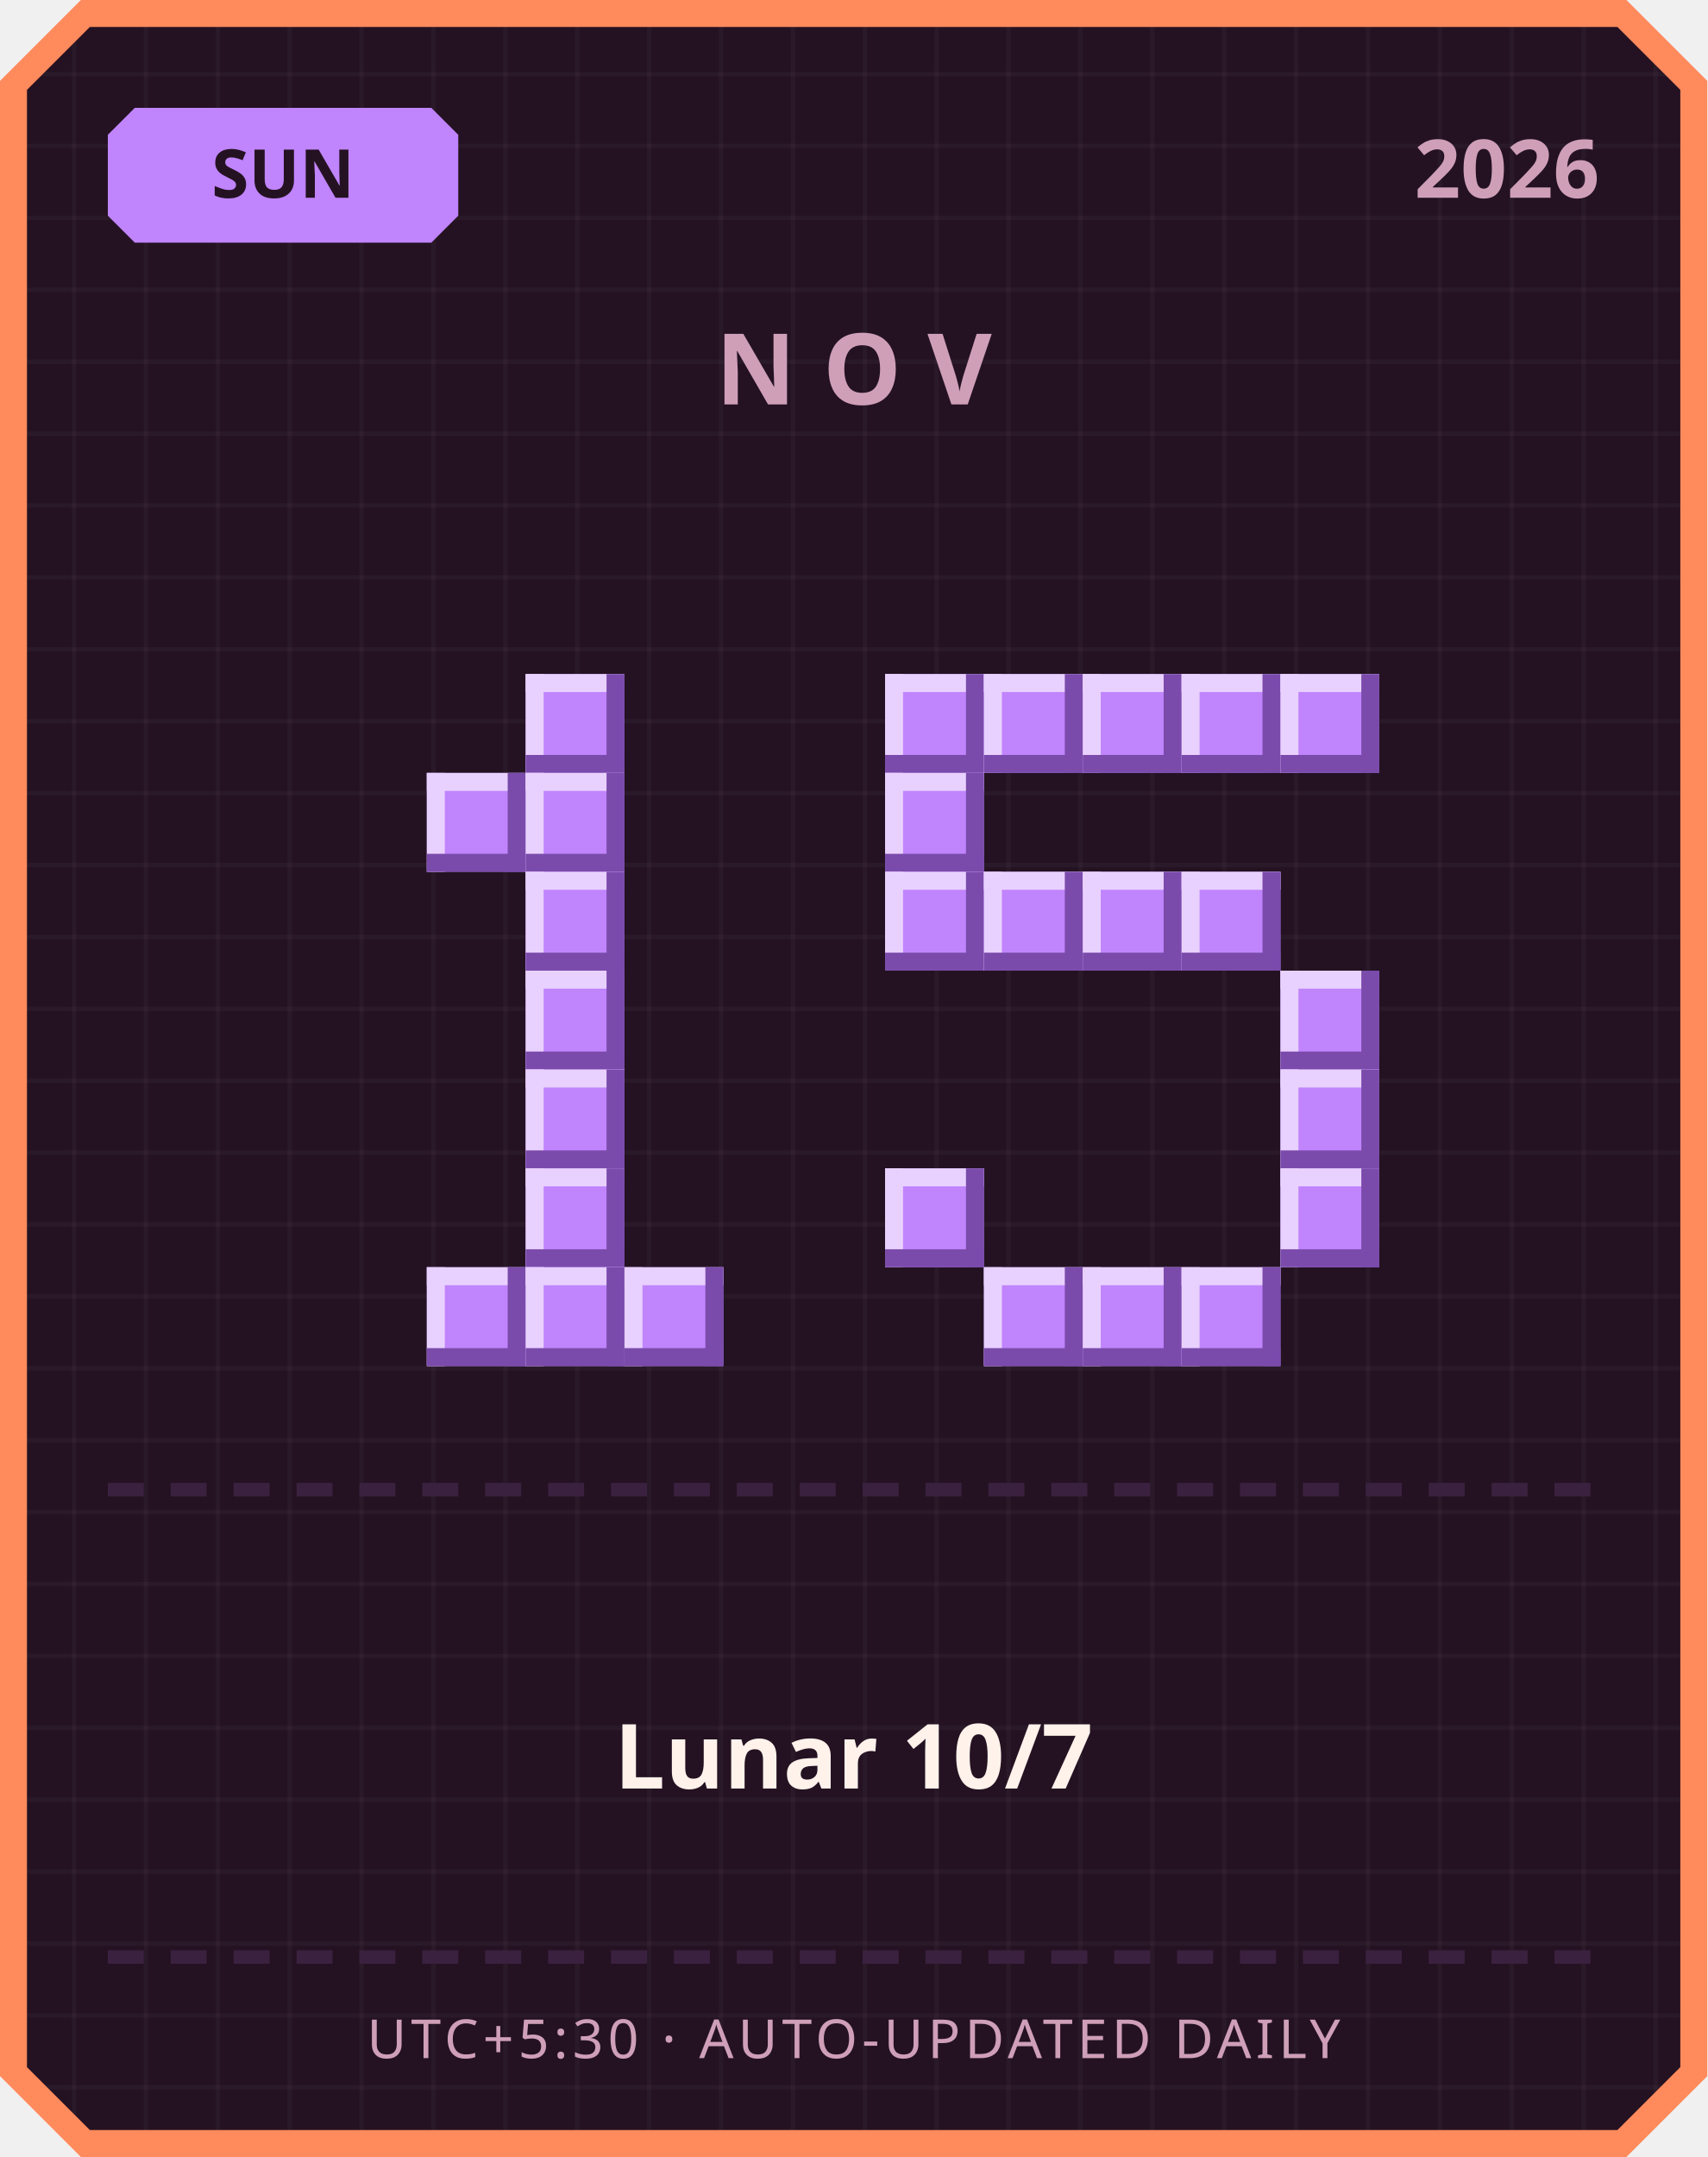
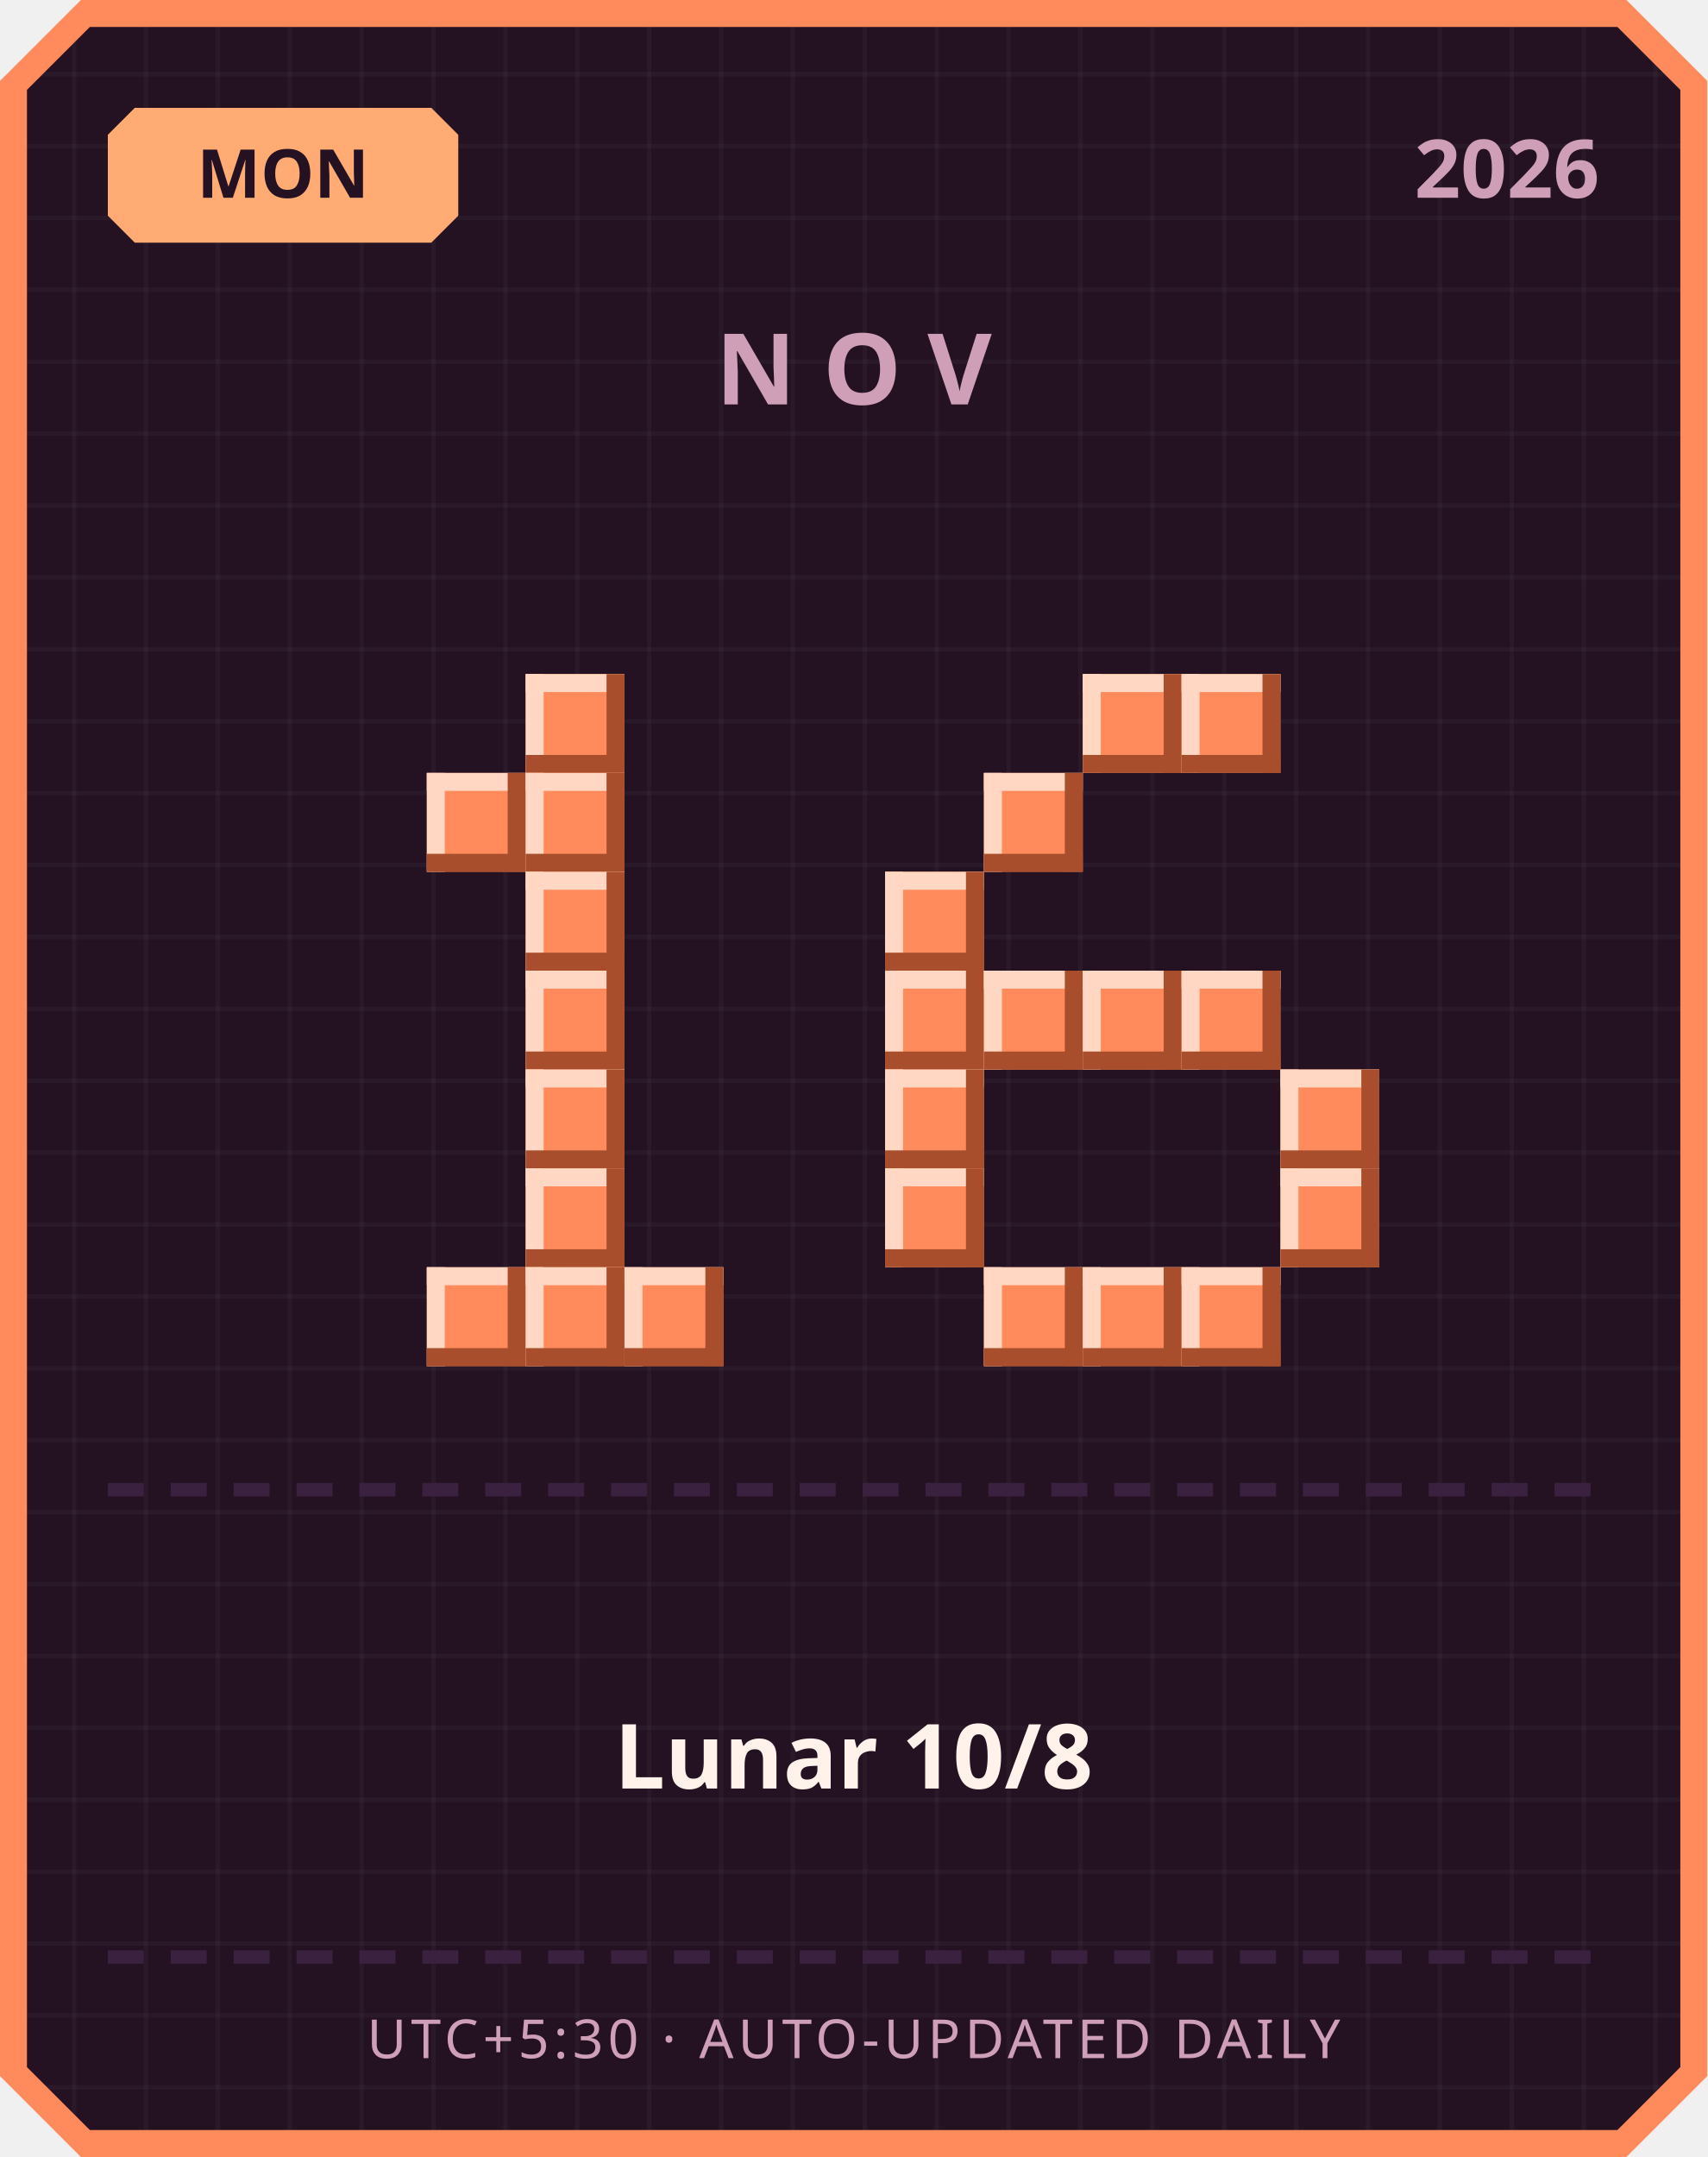
<svg xmlns="http://www.w3.org/2000/svg" width="380" height="480" viewBox="0 0 380 480">
  <defs>
    <pattern id="grid" width="16" height="16" patternUnits="userSpaceOnUse">
      <rect width="16" height="16" fill="#241222" />
      <rect width="1" height="16" fill="#ffffff" opacity="0.03" />
      <rect width="16" height="1" fill="#ffffff" opacity="0.03" />
    </pattern>
  </defs>
  <path d="M 18,0 L 362,0 L 380,18 L 380,462 L 362,480 L 18,480 L 0,462 L 0,18 Z" fill="#ff8a5c" />
  <path d="M 20,6 L 360,6 L 374,20 L 374,460 L 360,474 L 20,474 L 6,460 L 6,20 Z" fill="url(#grid)" />
-   <path d="M 30,24 L 96,24 L 102,30 L 102,48 L 96,54 L 30,54 L 24,48 L 24,30 Z" fill="#c084fc" />
-   <text x="63" y="44" text-anchor="middle" font-family="'Segoe UI', sans-serif" font-size="15" font-weight="700" fill="#241222">SUN</text>
+   <path d="M 30,24 L 96,24 L 102,30 L 102,48 L 96,54 L 30,54 L 24,48 L 24,30 Z" fill="#ffab73" />
+   <text x="63" y="44" text-anchor="middle" font-family="'Segoe UI', sans-serif" font-size="15" font-weight="700" fill="#241222">MON</text>
  <text x="356" y="44" text-anchor="end" font-family="'Segoe UI', sans-serif" font-size="18" font-weight="700" fill="#cf9fb8">2026</text>
  <text x="190" y="90" text-anchor="middle" font-family="'Segoe UI', sans-serif" font-size="22" font-weight="700" letter-spacing="6" fill="#cf9fb8">NOV</text>
-   <rect x="117" y="150" width="22" height="22" fill="#c084fc" />
-   <rect x="117" y="150" width="22" height="4" fill="#e9d1ff" />
-   <rect x="117" y="150" width="4" height="22" fill="#e9d1ff" />
-   <rect x="117" y="168" width="22" height="4" fill="#7a4bab" />
-   <rect x="135" y="150" width="4" height="22" fill="#7a4bab" />
-   <rect x="95" y="172" width="22" height="22" fill="#c084fc" />
-   <rect x="95" y="172" width="22" height="4" fill="#e9d1ff" />
-   <rect x="95" y="172" width="4" height="22" fill="#e9d1ff" />
-   <rect x="95" y="190" width="22" height="4" fill="#7a4bab" />
-   <rect x="113" y="172" width="4" height="22" fill="#7a4bab" />
-   <rect x="117" y="172" width="22" height="22" fill="#c084fc" />
-   <rect x="117" y="172" width="22" height="4" fill="#e9d1ff" />
-   <rect x="117" y="172" width="4" height="22" fill="#e9d1ff" />
-   <rect x="117" y="190" width="22" height="4" fill="#7a4bab" />
-   <rect x="135" y="172" width="4" height="22" fill="#7a4bab" />
-   <rect x="117" y="194" width="22" height="22" fill="#c084fc" />
-   <rect x="117" y="194" width="22" height="4" fill="#e9d1ff" />
-   <rect x="117" y="194" width="4" height="22" fill="#e9d1ff" />
-   <rect x="117" y="212" width="22" height="4" fill="#7a4bab" />
-   <rect x="135" y="194" width="4" height="22" fill="#7a4bab" />
-   <rect x="117" y="216" width="22" height="22" fill="#c084fc" />
-   <rect x="117" y="216" width="22" height="4" fill="#e9d1ff" />
-   <rect x="117" y="216" width="4" height="22" fill="#e9d1ff" />
-   <rect x="117" y="234" width="22" height="4" fill="#7a4bab" />
-   <rect x="135" y="216" width="4" height="22" fill="#7a4bab" />
-   <rect x="117" y="238" width="22" height="22" fill="#c084fc" />
-   <rect x="117" y="238" width="22" height="4" fill="#e9d1ff" />
-   <rect x="117" y="238" width="4" height="22" fill="#e9d1ff" />
-   <rect x="117" y="256" width="22" height="4" fill="#7a4bab" />
-   <rect x="135" y="238" width="4" height="22" fill="#7a4bab" />
-   <rect x="117" y="260" width="22" height="22" fill="#c084fc" />
-   <rect x="117" y="260" width="22" height="4" fill="#e9d1ff" />
-   <rect x="117" y="260" width="4" height="22" fill="#e9d1ff" />
-   <rect x="117" y="278" width="22" height="4" fill="#7a4bab" />
-   <rect x="135" y="260" width="4" height="22" fill="#7a4bab" />
-   <rect x="95" y="282" width="22" height="22" fill="#c084fc" />
-   <rect x="95" y="282" width="22" height="4" fill="#e9d1ff" />
-   <rect x="95" y="282" width="4" height="22" fill="#e9d1ff" />
-   <rect x="95" y="300" width="22" height="4" fill="#7a4bab" />
-   <rect x="113" y="282" width="4" height="22" fill="#7a4bab" />
-   <rect x="117" y="282" width="22" height="22" fill="#c084fc" />
-   <rect x="117" y="282" width="22" height="4" fill="#e9d1ff" />
-   <rect x="117" y="282" width="4" height="22" fill="#e9d1ff" />
-   <rect x="117" y="300" width="22" height="4" fill="#7a4bab" />
-   <rect x="135" y="282" width="4" height="22" fill="#7a4bab" />
-   <rect x="139" y="282" width="22" height="22" fill="#c084fc" />
-   <rect x="139" y="282" width="22" height="4" fill="#e9d1ff" />
-   <rect x="139" y="282" width="4" height="22" fill="#e9d1ff" />
-   <rect x="139" y="300" width="22" height="4" fill="#7a4bab" />
-   <rect x="157" y="282" width="4" height="22" fill="#7a4bab" />
-   <rect x="197" y="150" width="22" height="22" fill="#c084fc" />
-   <rect x="197" y="150" width="22" height="4" fill="#e9d1ff" />
-   <rect x="197" y="150" width="4" height="22" fill="#e9d1ff" />
-   <rect x="197" y="168" width="22" height="4" fill="#7a4bab" />
-   <rect x="215" y="150" width="4" height="22" fill="#7a4bab" />
-   <rect x="219" y="150" width="22" height="22" fill="#c084fc" />
-   <rect x="219" y="150" width="22" height="4" fill="#e9d1ff" />
-   <rect x="219" y="150" width="4" height="22" fill="#e9d1ff" />
-   <rect x="219" y="168" width="22" height="4" fill="#7a4bab" />
-   <rect x="237" y="150" width="4" height="22" fill="#7a4bab" />
-   <rect x="241" y="150" width="22" height="22" fill="#c084fc" />
-   <rect x="241" y="150" width="22" height="4" fill="#e9d1ff" />
-   <rect x="241" y="150" width="4" height="22" fill="#e9d1ff" />
-   <rect x="241" y="168" width="22" height="4" fill="#7a4bab" />
-   <rect x="259" y="150" width="4" height="22" fill="#7a4bab" />
-   <rect x="263" y="150" width="22" height="22" fill="#c084fc" />
-   <rect x="263" y="150" width="22" height="4" fill="#e9d1ff" />
-   <rect x="263" y="150" width="4" height="22" fill="#e9d1ff" />
-   <rect x="263" y="168" width="22" height="4" fill="#7a4bab" />
-   <rect x="281" y="150" width="4" height="22" fill="#7a4bab" />
-   <rect x="285" y="150" width="22" height="22" fill="#c084fc" />
-   <rect x="285" y="150" width="22" height="4" fill="#e9d1ff" />
-   <rect x="285" y="150" width="4" height="22" fill="#e9d1ff" />
-   <rect x="285" y="168" width="22" height="4" fill="#7a4bab" />
-   <rect x="303" y="150" width="4" height="22" fill="#7a4bab" />
-   <rect x="197" y="172" width="22" height="22" fill="#c084fc" />
-   <rect x="197" y="172" width="22" height="4" fill="#e9d1ff" />
-   <rect x="197" y="172" width="4" height="22" fill="#e9d1ff" />
-   <rect x="197" y="190" width="22" height="4" fill="#7a4bab" />
-   <rect x="215" y="172" width="4" height="22" fill="#7a4bab" />
-   <rect x="197" y="194" width="22" height="22" fill="#c084fc" />
-   <rect x="197" y="194" width="22" height="4" fill="#e9d1ff" />
-   <rect x="197" y="194" width="4" height="22" fill="#e9d1ff" />
-   <rect x="197" y="212" width="22" height="4" fill="#7a4bab" />
-   <rect x="215" y="194" width="4" height="22" fill="#7a4bab" />
-   <rect x="219" y="194" width="22" height="22" fill="#c084fc" />
-   <rect x="219" y="194" width="22" height="4" fill="#e9d1ff" />
-   <rect x="219" y="194" width="4" height="22" fill="#e9d1ff" />
-   <rect x="219" y="212" width="22" height="4" fill="#7a4bab" />
-   <rect x="237" y="194" width="4" height="22" fill="#7a4bab" />
-   <rect x="241" y="194" width="22" height="22" fill="#c084fc" />
-   <rect x="241" y="194" width="22" height="4" fill="#e9d1ff" />
-   <rect x="241" y="194" width="4" height="22" fill="#e9d1ff" />
-   <rect x="241" y="212" width="22" height="4" fill="#7a4bab" />
-   <rect x="259" y="194" width="4" height="22" fill="#7a4bab" />
-   <rect x="263" y="194" width="22" height="22" fill="#c084fc" />
-   <rect x="263" y="194" width="22" height="4" fill="#e9d1ff" />
-   <rect x="263" y="194" width="4" height="22" fill="#e9d1ff" />
-   <rect x="263" y="212" width="22" height="4" fill="#7a4bab" />
-   <rect x="281" y="194" width="4" height="22" fill="#7a4bab" />
-   <rect x="285" y="216" width="22" height="22" fill="#c084fc" />
-   <rect x="285" y="216" width="22" height="4" fill="#e9d1ff" />
-   <rect x="285" y="216" width="4" height="22" fill="#e9d1ff" />
-   <rect x="285" y="234" width="22" height="4" fill="#7a4bab" />
-   <rect x="303" y="216" width="4" height="22" fill="#7a4bab" />
-   <rect x="285" y="238" width="22" height="22" fill="#c084fc" />
-   <rect x="285" y="238" width="22" height="4" fill="#e9d1ff" />
-   <rect x="285" y="238" width="4" height="22" fill="#e9d1ff" />
-   <rect x="285" y="256" width="22" height="4" fill="#7a4bab" />
-   <rect x="303" y="238" width="4" height="22" fill="#7a4bab" />
-   <rect x="197" y="260" width="22" height="22" fill="#c084fc" />
-   <rect x="197" y="260" width="22" height="4" fill="#e9d1ff" />
-   <rect x="197" y="260" width="4" height="22" fill="#e9d1ff" />
-   <rect x="197" y="278" width="22" height="4" fill="#7a4bab" />
-   <rect x="215" y="260" width="4" height="22" fill="#7a4bab" />
-   <rect x="285" y="260" width="22" height="22" fill="#c084fc" />
-   <rect x="285" y="260" width="22" height="4" fill="#e9d1ff" />
-   <rect x="285" y="260" width="4" height="22" fill="#e9d1ff" />
-   <rect x="285" y="278" width="22" height="4" fill="#7a4bab" />
-   <rect x="303" y="260" width="4" height="22" fill="#7a4bab" />
-   <rect x="219" y="282" width="22" height="22" fill="#c084fc" />
-   <rect x="219" y="282" width="22" height="4" fill="#e9d1ff" />
-   <rect x="219" y="282" width="4" height="22" fill="#e9d1ff" />
-   <rect x="219" y="300" width="22" height="4" fill="#7a4bab" />
-   <rect x="237" y="282" width="4" height="22" fill="#7a4bab" />
-   <rect x="241" y="282" width="22" height="22" fill="#c084fc" />
-   <rect x="241" y="282" width="22" height="4" fill="#e9d1ff" />
-   <rect x="241" y="282" width="4" height="22" fill="#e9d1ff" />
-   <rect x="241" y="300" width="22" height="4" fill="#7a4bab" />
-   <rect x="259" y="282" width="4" height="22" fill="#7a4bab" />
-   <rect x="263" y="282" width="22" height="22" fill="#c084fc" />
-   <rect x="263" y="282" width="22" height="4" fill="#e9d1ff" />
-   <rect x="263" y="282" width="4" height="22" fill="#e9d1ff" />
-   <rect x="263" y="300" width="22" height="4" fill="#7a4bab" />
-   <rect x="281" y="282" width="4" height="22" fill="#7a4bab" />
+   <rect x="117" y="150" width="22" height="22" fill="#ff8a5c" />
+   <rect x="117" y="150" width="22" height="4" fill="#ffd7c2" />
+   <rect x="117" y="150" width="4" height="22" fill="#ffd7c2" />
+   <rect x="117" y="168" width="22" height="4" fill="#a84e2c" />
+   <rect x="135" y="150" width="4" height="22" fill="#a84e2c" />
+   <rect x="95" y="172" width="22" height="22" fill="#ff8a5c" />
+   <rect x="95" y="172" width="22" height="4" fill="#ffd7c2" />
+   <rect x="95" y="172" width="4" height="22" fill="#ffd7c2" />
+   <rect x="95" y="190" width="22" height="4" fill="#a84e2c" />
+   <rect x="113" y="172" width="4" height="22" fill="#a84e2c" />
+   <rect x="117" y="172" width="22" height="22" fill="#ff8a5c" />
+   <rect x="117" y="172" width="22" height="4" fill="#ffd7c2" />
+   <rect x="117" y="172" width="4" height="22" fill="#ffd7c2" />
+   <rect x="117" y="190" width="22" height="4" fill="#a84e2c" />
+   <rect x="135" y="172" width="4" height="22" fill="#a84e2c" />
+   <rect x="117" y="194" width="22" height="22" fill="#ff8a5c" />
+   <rect x="117" y="194" width="22" height="4" fill="#ffd7c2" />
+   <rect x="117" y="194" width="4" height="22" fill="#ffd7c2" />
+   <rect x="117" y="212" width="22" height="4" fill="#a84e2c" />
+   <rect x="135" y="194" width="4" height="22" fill="#a84e2c" />
+   <rect x="117" y="216" width="22" height="22" fill="#ff8a5c" />
+   <rect x="117" y="216" width="22" height="4" fill="#ffd7c2" />
+   <rect x="117" y="216" width="4" height="22" fill="#ffd7c2" />
+   <rect x="117" y="234" width="22" height="4" fill="#a84e2c" />
+   <rect x="135" y="216" width="4" height="22" fill="#a84e2c" />
+   <rect x="117" y="238" width="22" height="22" fill="#ff8a5c" />
+   <rect x="117" y="238" width="22" height="4" fill="#ffd7c2" />
+   <rect x="117" y="238" width="4" height="22" fill="#ffd7c2" />
+   <rect x="117" y="256" width="22" height="4" fill="#a84e2c" />
+   <rect x="135" y="238" width="4" height="22" fill="#a84e2c" />
+   <rect x="117" y="260" width="22" height="22" fill="#ff8a5c" />
+   <rect x="117" y="260" width="22" height="4" fill="#ffd7c2" />
+   <rect x="117" y="260" width="4" height="22" fill="#ffd7c2" />
+   <rect x="117" y="278" width="22" height="4" fill="#a84e2c" />
+   <rect x="135" y="260" width="4" height="22" fill="#a84e2c" />
+   <rect x="95" y="282" width="22" height="22" fill="#ff8a5c" />
+   <rect x="95" y="282" width="22" height="4" fill="#ffd7c2" />
+   <rect x="95" y="282" width="4" height="22" fill="#ffd7c2" />
+   <rect x="95" y="300" width="22" height="4" fill="#a84e2c" />
+   <rect x="113" y="282" width="4" height="22" fill="#a84e2c" />
+   <rect x="117" y="282" width="22" height="22" fill="#ff8a5c" />
+   <rect x="117" y="282" width="22" height="4" fill="#ffd7c2" />
+   <rect x="117" y="282" width="4" height="22" fill="#ffd7c2" />
+   <rect x="117" y="300" width="22" height="4" fill="#a84e2c" />
+   <rect x="135" y="282" width="4" height="22" fill="#a84e2c" />
+   <rect x="139" y="282" width="22" height="22" fill="#ff8a5c" />
+   <rect x="139" y="282" width="22" height="4" fill="#ffd7c2" />
+   <rect x="139" y="282" width="4" height="22" fill="#ffd7c2" />
+   <rect x="139" y="300" width="22" height="4" fill="#a84e2c" />
+   <rect x="157" y="282" width="4" height="22" fill="#a84e2c" />
+   <rect x="241" y="150" width="22" height="22" fill="#ff8a5c" />
+   <rect x="241" y="150" width="22" height="4" fill="#ffd7c2" />
+   <rect x="241" y="150" width="4" height="22" fill="#ffd7c2" />
+   <rect x="241" y="168" width="22" height="4" fill="#a84e2c" />
+   <rect x="259" y="150" width="4" height="22" fill="#a84e2c" />
+   <rect x="263" y="150" width="22" height="22" fill="#ff8a5c" />
+   <rect x="263" y="150" width="22" height="4" fill="#ffd7c2" />
+   <rect x="263" y="150" width="4" height="22" fill="#ffd7c2" />
+   <rect x="263" y="168" width="22" height="4" fill="#a84e2c" />
+   <rect x="281" y="150" width="4" height="22" fill="#a84e2c" />
+   <rect x="219" y="172" width="22" height="22" fill="#ff8a5c" />
+   <rect x="219" y="172" width="22" height="4" fill="#ffd7c2" />
+   <rect x="219" y="172" width="4" height="22" fill="#ffd7c2" />
+   <rect x="219" y="190" width="22" height="4" fill="#a84e2c" />
+   <rect x="237" y="172" width="4" height="22" fill="#a84e2c" />
+   <rect x="197" y="194" width="22" height="22" fill="#ff8a5c" />
+   <rect x="197" y="194" width="22" height="4" fill="#ffd7c2" />
+   <rect x="197" y="194" width="4" height="22" fill="#ffd7c2" />
+   <rect x="197" y="212" width="22" height="4" fill="#a84e2c" />
+   <rect x="215" y="194" width="4" height="22" fill="#a84e2c" />
+   <rect x="197" y="216" width="22" height="22" fill="#ff8a5c" />
+   <rect x="197" y="216" width="22" height="4" fill="#ffd7c2" />
+   <rect x="197" y="216" width="4" height="22" fill="#ffd7c2" />
+   <rect x="197" y="234" width="22" height="4" fill="#a84e2c" />
+   <rect x="215" y="216" width="4" height="22" fill="#a84e2c" />
+   <rect x="219" y="216" width="22" height="22" fill="#ff8a5c" />
+   <rect x="219" y="216" width="22" height="4" fill="#ffd7c2" />
+   <rect x="219" y="216" width="4" height="22" fill="#ffd7c2" />
+   <rect x="219" y="234" width="22" height="4" fill="#a84e2c" />
+   <rect x="237" y="216" width="4" height="22" fill="#a84e2c" />
+   <rect x="241" y="216" width="22" height="22" fill="#ff8a5c" />
+   <rect x="241" y="216" width="22" height="4" fill="#ffd7c2" />
+   <rect x="241" y="216" width="4" height="22" fill="#ffd7c2" />
+   <rect x="241" y="234" width="22" height="4" fill="#a84e2c" />
+   <rect x="259" y="216" width="4" height="22" fill="#a84e2c" />
+   <rect x="263" y="216" width="22" height="22" fill="#ff8a5c" />
+   <rect x="263" y="216" width="22" height="4" fill="#ffd7c2" />
+   <rect x="263" y="216" width="4" height="22" fill="#ffd7c2" />
+   <rect x="263" y="234" width="22" height="4" fill="#a84e2c" />
+   <rect x="281" y="216" width="4" height="22" fill="#a84e2c" />
+   <rect x="197" y="238" width="22" height="22" fill="#ff8a5c" />
+   <rect x="197" y="238" width="22" height="4" fill="#ffd7c2" />
+   <rect x="197" y="238" width="4" height="22" fill="#ffd7c2" />
+   <rect x="197" y="256" width="22" height="4" fill="#a84e2c" />
+   <rect x="215" y="238" width="4" height="22" fill="#a84e2c" />
+   <rect x="285" y="238" width="22" height="22" fill="#ff8a5c" />
+   <rect x="285" y="238" width="22" height="4" fill="#ffd7c2" />
+   <rect x="285" y="238" width="4" height="22" fill="#ffd7c2" />
+   <rect x="285" y="256" width="22" height="4" fill="#a84e2c" />
+   <rect x="303" y="238" width="4" height="22" fill="#a84e2c" />
+   <rect x="197" y="260" width="22" height="22" fill="#ff8a5c" />
+   <rect x="197" y="260" width="22" height="4" fill="#ffd7c2" />
+   <rect x="197" y="260" width="4" height="22" fill="#ffd7c2" />
+   <rect x="197" y="278" width="22" height="4" fill="#a84e2c" />
+   <rect x="215" y="260" width="4" height="22" fill="#a84e2c" />
+   <rect x="285" y="260" width="22" height="22" fill="#ff8a5c" />
+   <rect x="285" y="260" width="22" height="4" fill="#ffd7c2" />
+   <rect x="285" y="260" width="4" height="22" fill="#ffd7c2" />
+   <rect x="285" y="278" width="22" height="4" fill="#a84e2c" />
+   <rect x="303" y="260" width="4" height="22" fill="#a84e2c" />
+   <rect x="219" y="282" width="22" height="22" fill="#ff8a5c" />
+   <rect x="219" y="282" width="22" height="4" fill="#ffd7c2" />
+   <rect x="219" y="282" width="4" height="22" fill="#ffd7c2" />
+   <rect x="219" y="300" width="22" height="4" fill="#a84e2c" />
+   <rect x="237" y="282" width="4" height="22" fill="#a84e2c" />
+   <rect x="241" y="282" width="22" height="22" fill="#ff8a5c" />
+   <rect x="241" y="282" width="22" height="4" fill="#ffd7c2" />
+   <rect x="241" y="282" width="4" height="22" fill="#ffd7c2" />
+   <rect x="241" y="300" width="22" height="4" fill="#a84e2c" />
+   <rect x="259" y="282" width="4" height="22" fill="#a84e2c" />
+   <rect x="263" y="282" width="22" height="22" fill="#ff8a5c" />
+   <rect x="263" y="282" width="22" height="4" fill="#ffd7c2" />
+   <rect x="263" y="282" width="4" height="22" fill="#ffd7c2" />
+   <rect x="263" y="300" width="22" height="4" fill="#a84e2c" />
+   <rect x="281" y="282" width="4" height="22" fill="#a84e2c" />
  <rect x="24" y="330" width="8" height="3" fill="#3b2140" />
  <rect x="38" y="330" width="8" height="3" fill="#3b2140" />
  <rect x="52" y="330" width="8" height="3" fill="#3b2140" />
  <rect x="66" y="330" width="8" height="3" fill="#3b2140" />
  <rect x="80" y="330" width="8" height="3" fill="#3b2140" />
  <rect x="94" y="330" width="8" height="3" fill="#3b2140" />
  <rect x="108" y="330" width="8" height="3" fill="#3b2140" />
  <rect x="122" y="330" width="8" height="3" fill="#3b2140" />
  <rect x="136" y="330" width="8" height="3" fill="#3b2140" />
  <rect x="150" y="330" width="8" height="3" fill="#3b2140" />
  <rect x="164" y="330" width="8" height="3" fill="#3b2140" />
  <rect x="178" y="330" width="8" height="3" fill="#3b2140" />
  <rect x="192" y="330" width="8" height="3" fill="#3b2140" />
  <rect x="206" y="330" width="8" height="3" fill="#3b2140" />
  <rect x="220" y="330" width="8" height="3" fill="#3b2140" />
  <rect x="234" y="330" width="8" height="3" fill="#3b2140" />
  <rect x="248" y="330" width="8" height="3" fill="#3b2140" />
  <rect x="262" y="330" width="8" height="3" fill="#3b2140" />
  <rect x="276" y="330" width="8" height="3" fill="#3b2140" />
  <rect x="290" y="330" width="8" height="3" fill="#3b2140" />
  <rect x="304" y="330" width="8" height="3" fill="#3b2140" />
  <rect x="318" y="330" width="8" height="3" fill="#3b2140" />
  <rect x="332" y="330" width="8" height="3" fill="#3b2140" />
  <rect x="346" y="330" width="8" height="3" fill="#3b2140" />
-   <text x="190" y="398" text-anchor="middle" font-family="'Segoe UI', 'Microsoft JhengHei', sans-serif" font-size="20" font-weight="700" fill="#fff2eb">Lunar 10/7</text>
+   <text x="190" y="398" text-anchor="middle" font-family="'Segoe UI', 'Microsoft JhengHei', sans-serif" font-size="20" font-weight="700" fill="#fff2eb">Lunar 10/8</text>
  <rect x="24" y="434" width="8" height="3" fill="#3b2140" />
  <rect x="38" y="434" width="8" height="3" fill="#3b2140" />
  <rect x="52" y="434" width="8" height="3" fill="#3b2140" />
  <rect x="66" y="434" width="8" height="3" fill="#3b2140" />
  <rect x="80" y="434" width="8" height="3" fill="#3b2140" />
  <rect x="94" y="434" width="8" height="3" fill="#3b2140" />
  <rect x="108" y="434" width="8" height="3" fill="#3b2140" />
  <rect x="122" y="434" width="8" height="3" fill="#3b2140" />
  <rect x="136" y="434" width="8" height="3" fill="#3b2140" />
  <rect x="150" y="434" width="8" height="3" fill="#3b2140" />
  <rect x="164" y="434" width="8" height="3" fill="#3b2140" />
  <rect x="178" y="434" width="8" height="3" fill="#3b2140" />
  <rect x="192" y="434" width="8" height="3" fill="#3b2140" />
  <rect x="206" y="434" width="8" height="3" fill="#3b2140" />
  <rect x="220" y="434" width="8" height="3" fill="#3b2140" />
  <rect x="234" y="434" width="8" height="3" fill="#3b2140" />
  <rect x="248" y="434" width="8" height="3" fill="#3b2140" />
  <rect x="262" y="434" width="8" height="3" fill="#3b2140" />
  <rect x="276" y="434" width="8" height="3" fill="#3b2140" />
  <rect x="290" y="434" width="8" height="3" fill="#3b2140" />
  <rect x="304" y="434" width="8" height="3" fill="#3b2140" />
  <rect x="318" y="434" width="8" height="3" fill="#3b2140" />
  <rect x="332" y="434" width="8" height="3" fill="#3b2140" />
  <rect x="346" y="434" width="8" height="3" fill="#3b2140" />
  <text x="190" y="458" text-anchor="middle" font-family="'Segoe UI', sans-serif" font-size="12" letter-spacing="1" fill="#cf9fb8">UTC+5:30 · AUTO-UPDATED DAILY</text>
</svg>
